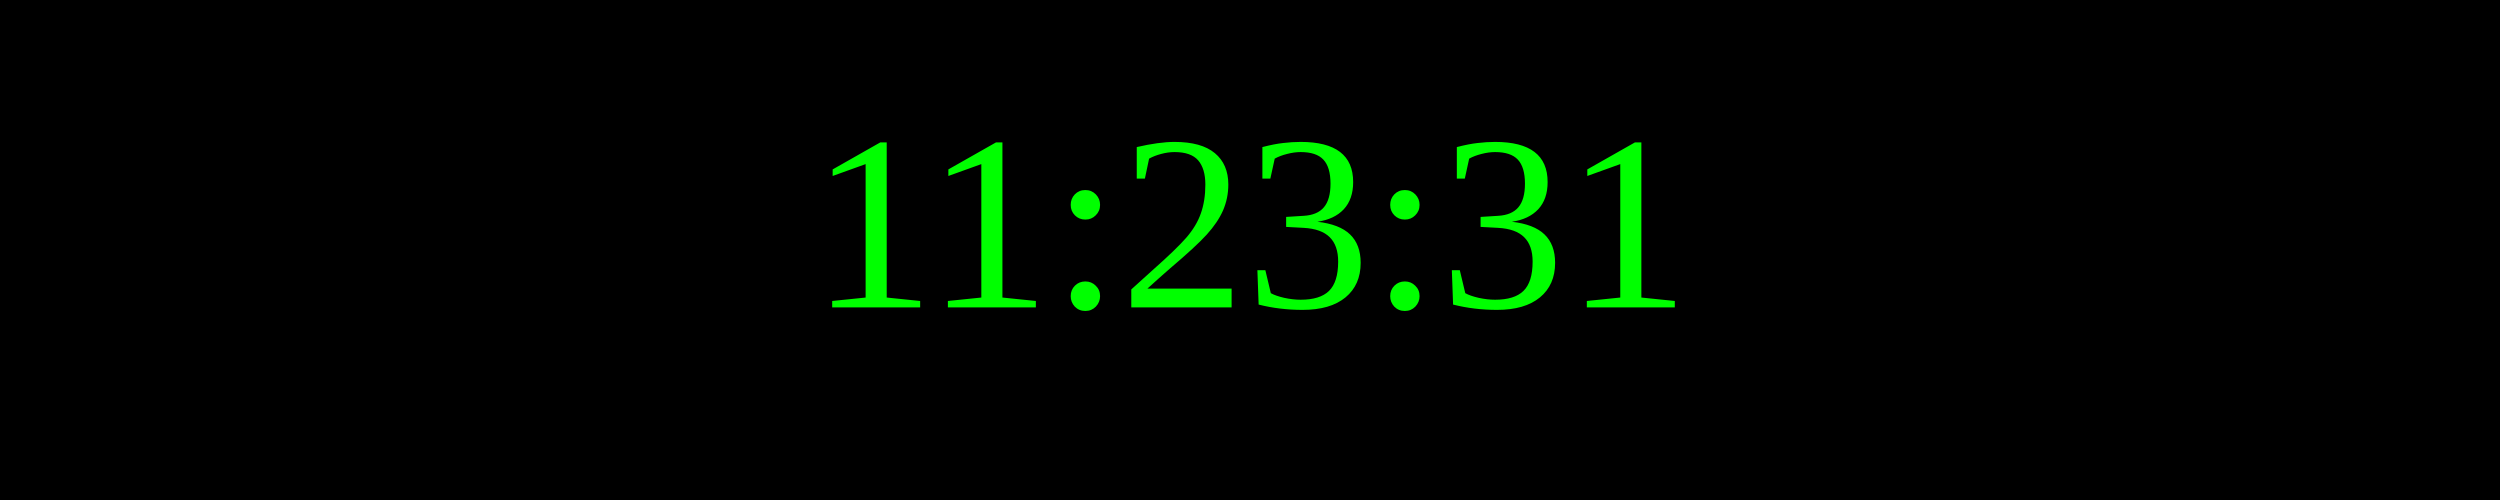
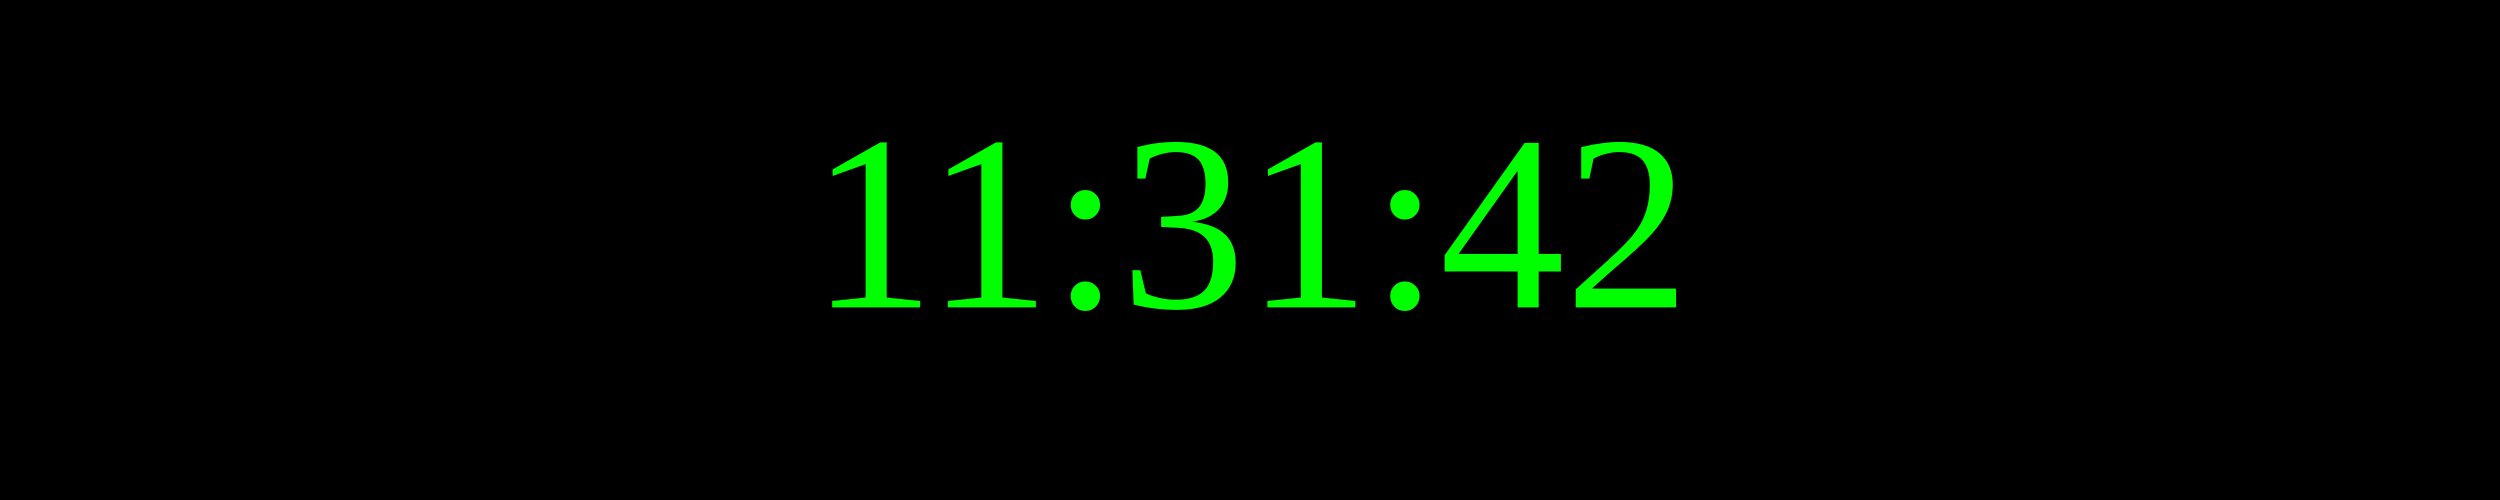
<svg xmlns="http://www.w3.org/2000/svg" width="250" height="50">
  <rect width="100%" height="100%" fill="black" />
  <text x="50%" y="50%" font-size="25" fill="lime" text-anchor="middle" dominant-baseline="middle">
- 11:23:31
+ 11:31:42
</text>
</svg>
